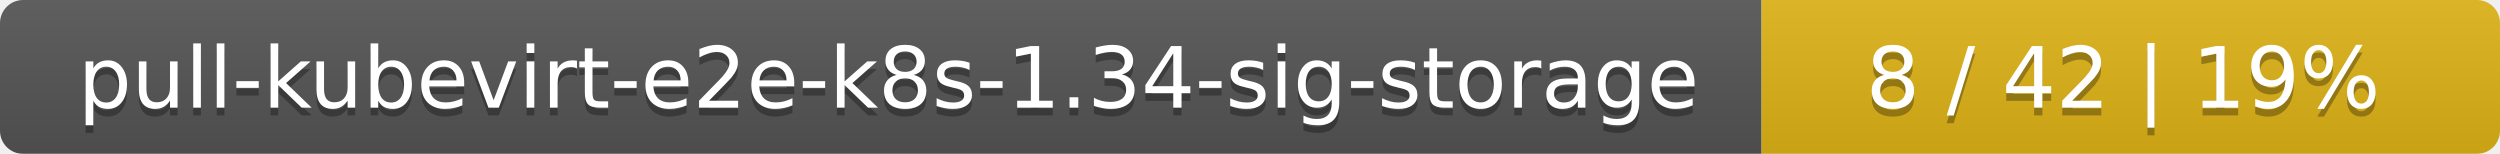
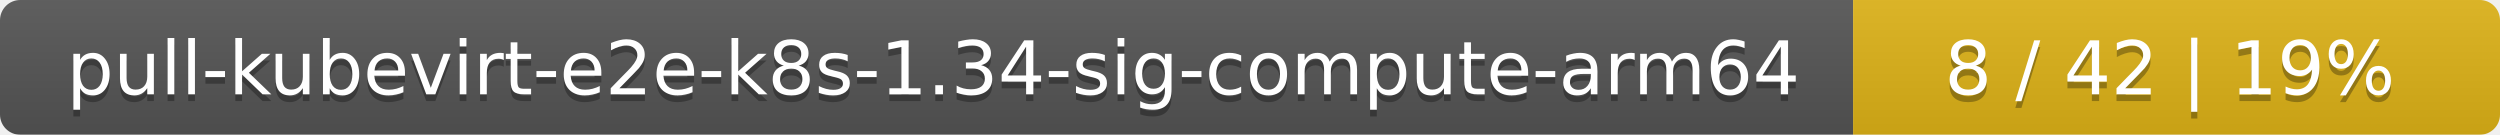
- <svg xmlns="http://www.w3.org/2000/svg" width="325" height="20">
+ <svg xmlns="http://www.w3.org/2000/svg" width="371" height="20">
  <linearGradient id="smooth" x2="0" y2="100%">
    <stop offset="0" stop-color="#bbb" stop-opacity=".1" />
    <stop offset="1" stop-opacity=".1" />
  </linearGradient>
  <mask id="round">
-     <rect width="325" height="20" rx="3" fill="#fff" />
+     <rect width="371" height="20" rx="3" fill="#fff" />
  </mask>
  <g mask="url(#round)">
-     <rect width="229" height="20" fill="#555" />
-     <rect x="229" width="96" height="20" fill="#dfb317" />
-     <rect width="325" height="20" fill="url(#smooth)" />
+     <rect width="275" height="20" fill="#555" />
+     <rect x="275" width="96" height="20" fill="#dfb317" />
+     <rect width="371" height="20" fill="url(#smooth)" />
  </g>
  <g fill="#fff" text-anchor="middle" font-family="DejaVu Sans,Verdana,Geneva,sans-serif" font-size="11">
-     <text x="115.5" y="15" fill="#010101" fill-opacity=".3">pull-kubevirt-e2e-k8s-1.34-sig-storage</text>
-     <text x="115.5" y="14">pull-kubevirt-e2e-k8s-1.34-sig-storage</text>
-     <text x="276" y="15" fill="#010101" fill-opacity=".3">8 / 42    |    19%</text>
-     <text x="276" y="14">8 / 42    |    19%</text>
+     <text x="138.5" y="15" fill="#010101" fill-opacity=".3">pull-kubevirt-e2e-k8s-1.34-sig-compute-arm64</text>
+     <text x="138.5" y="14">pull-kubevirt-e2e-k8s-1.34-sig-compute-arm64</text>
+     <text x="322" y="15" fill="#010101" fill-opacity=".3">8 / 42    |    19%</text>
+     <text x="322" y="14">8 / 42    |    19%</text>
  </g>
</svg>
